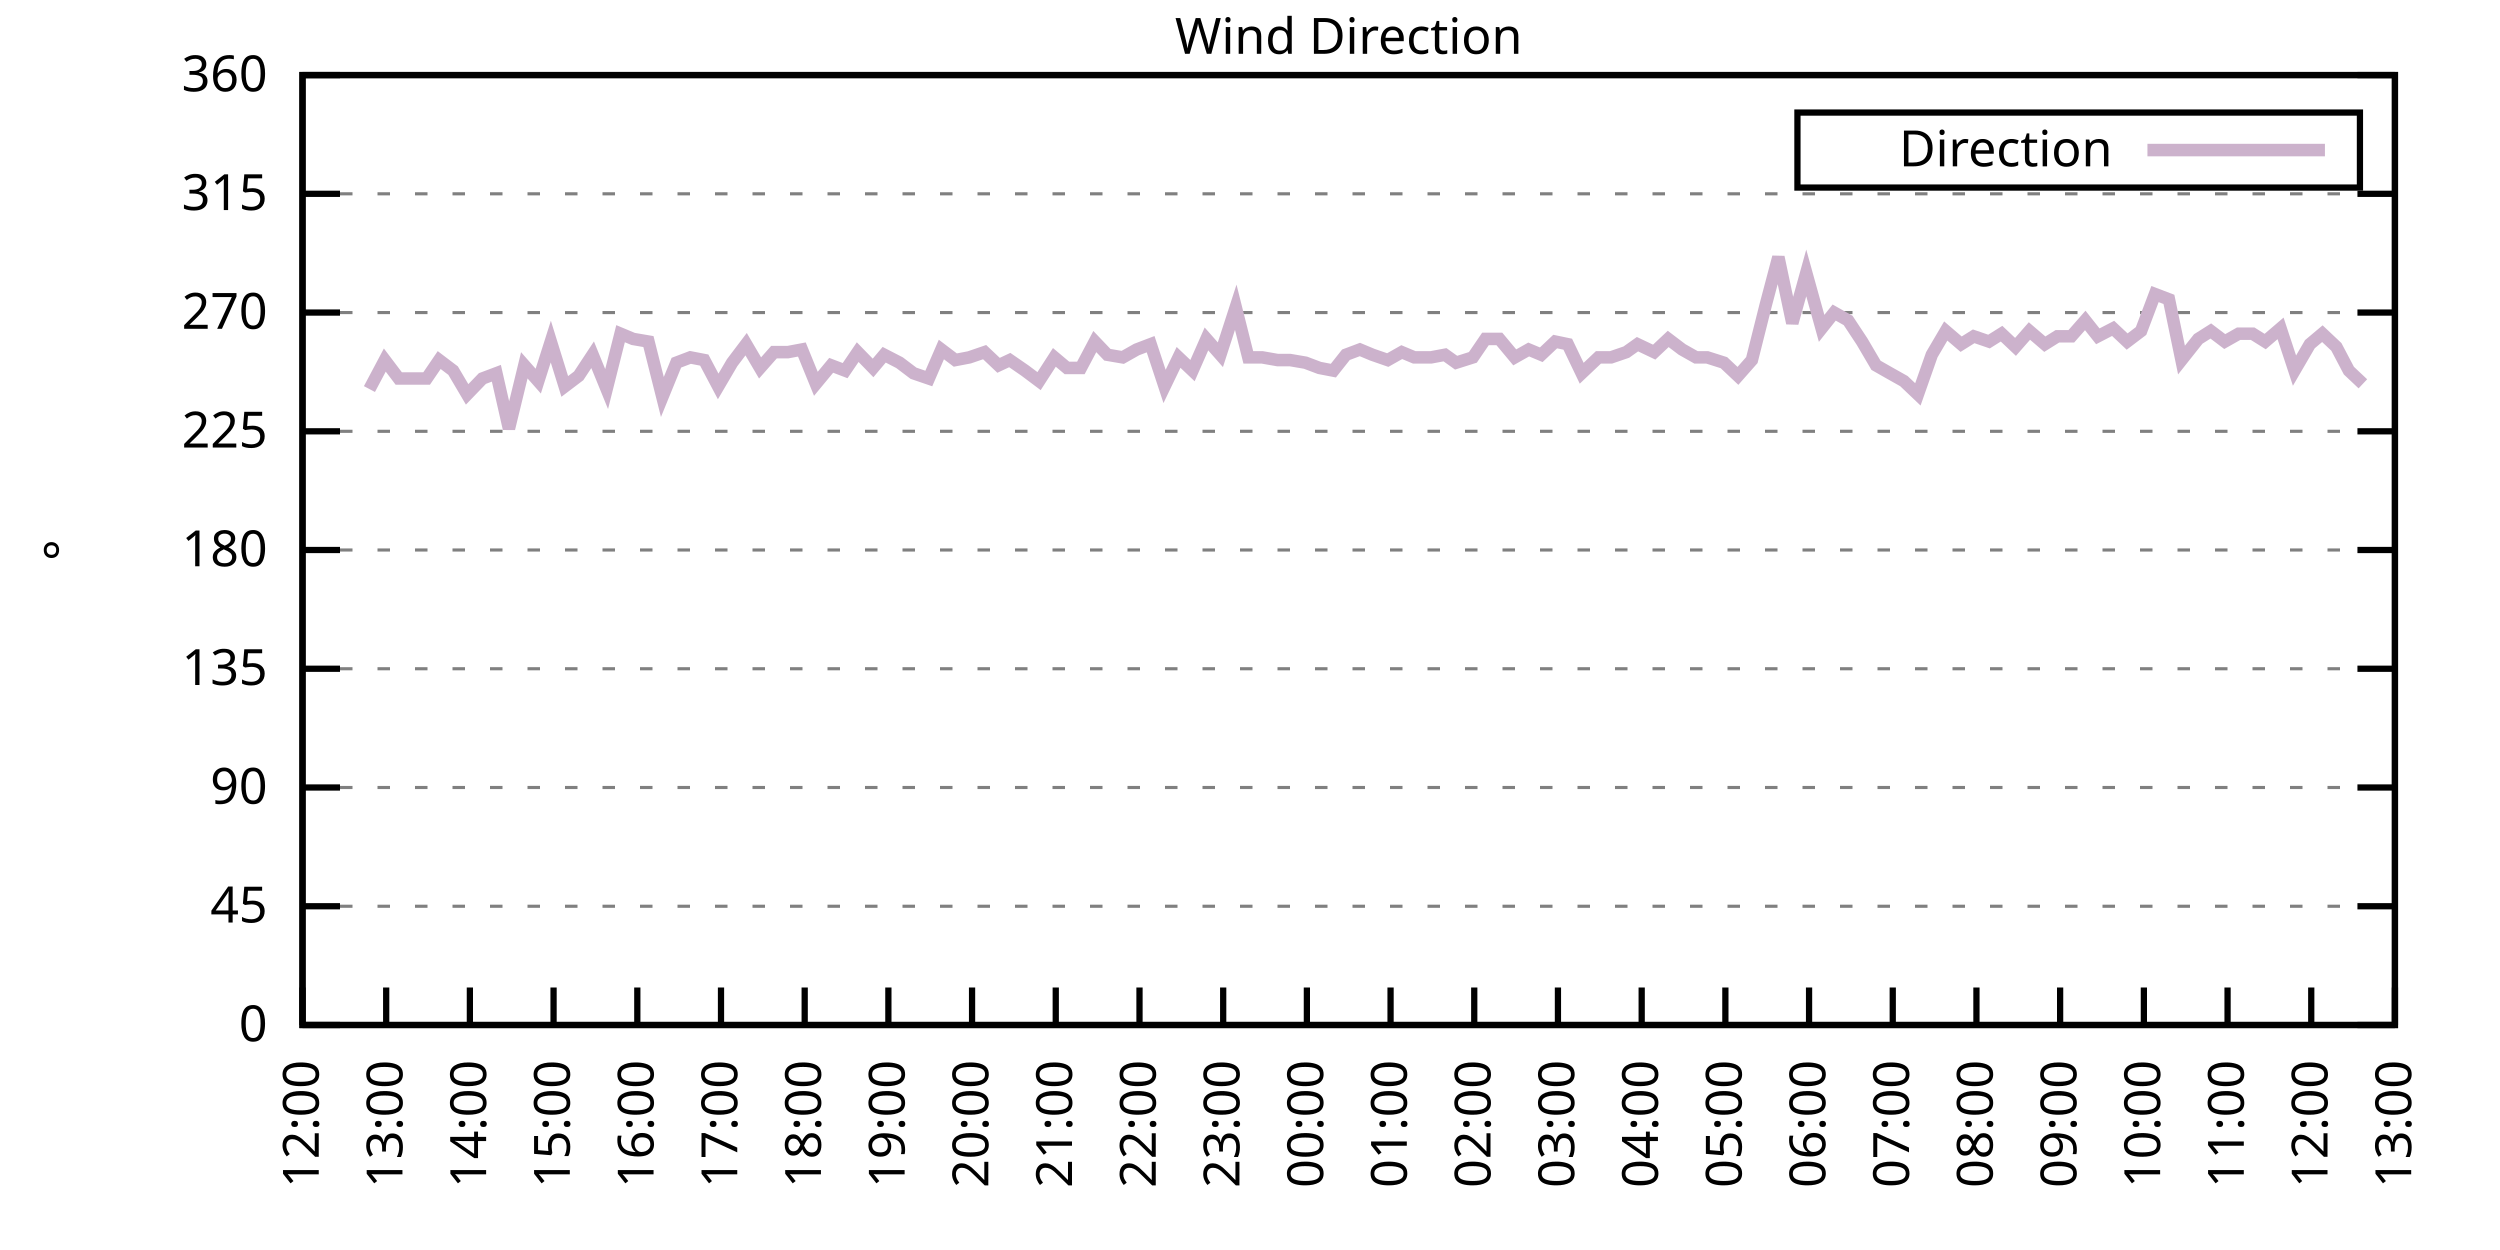
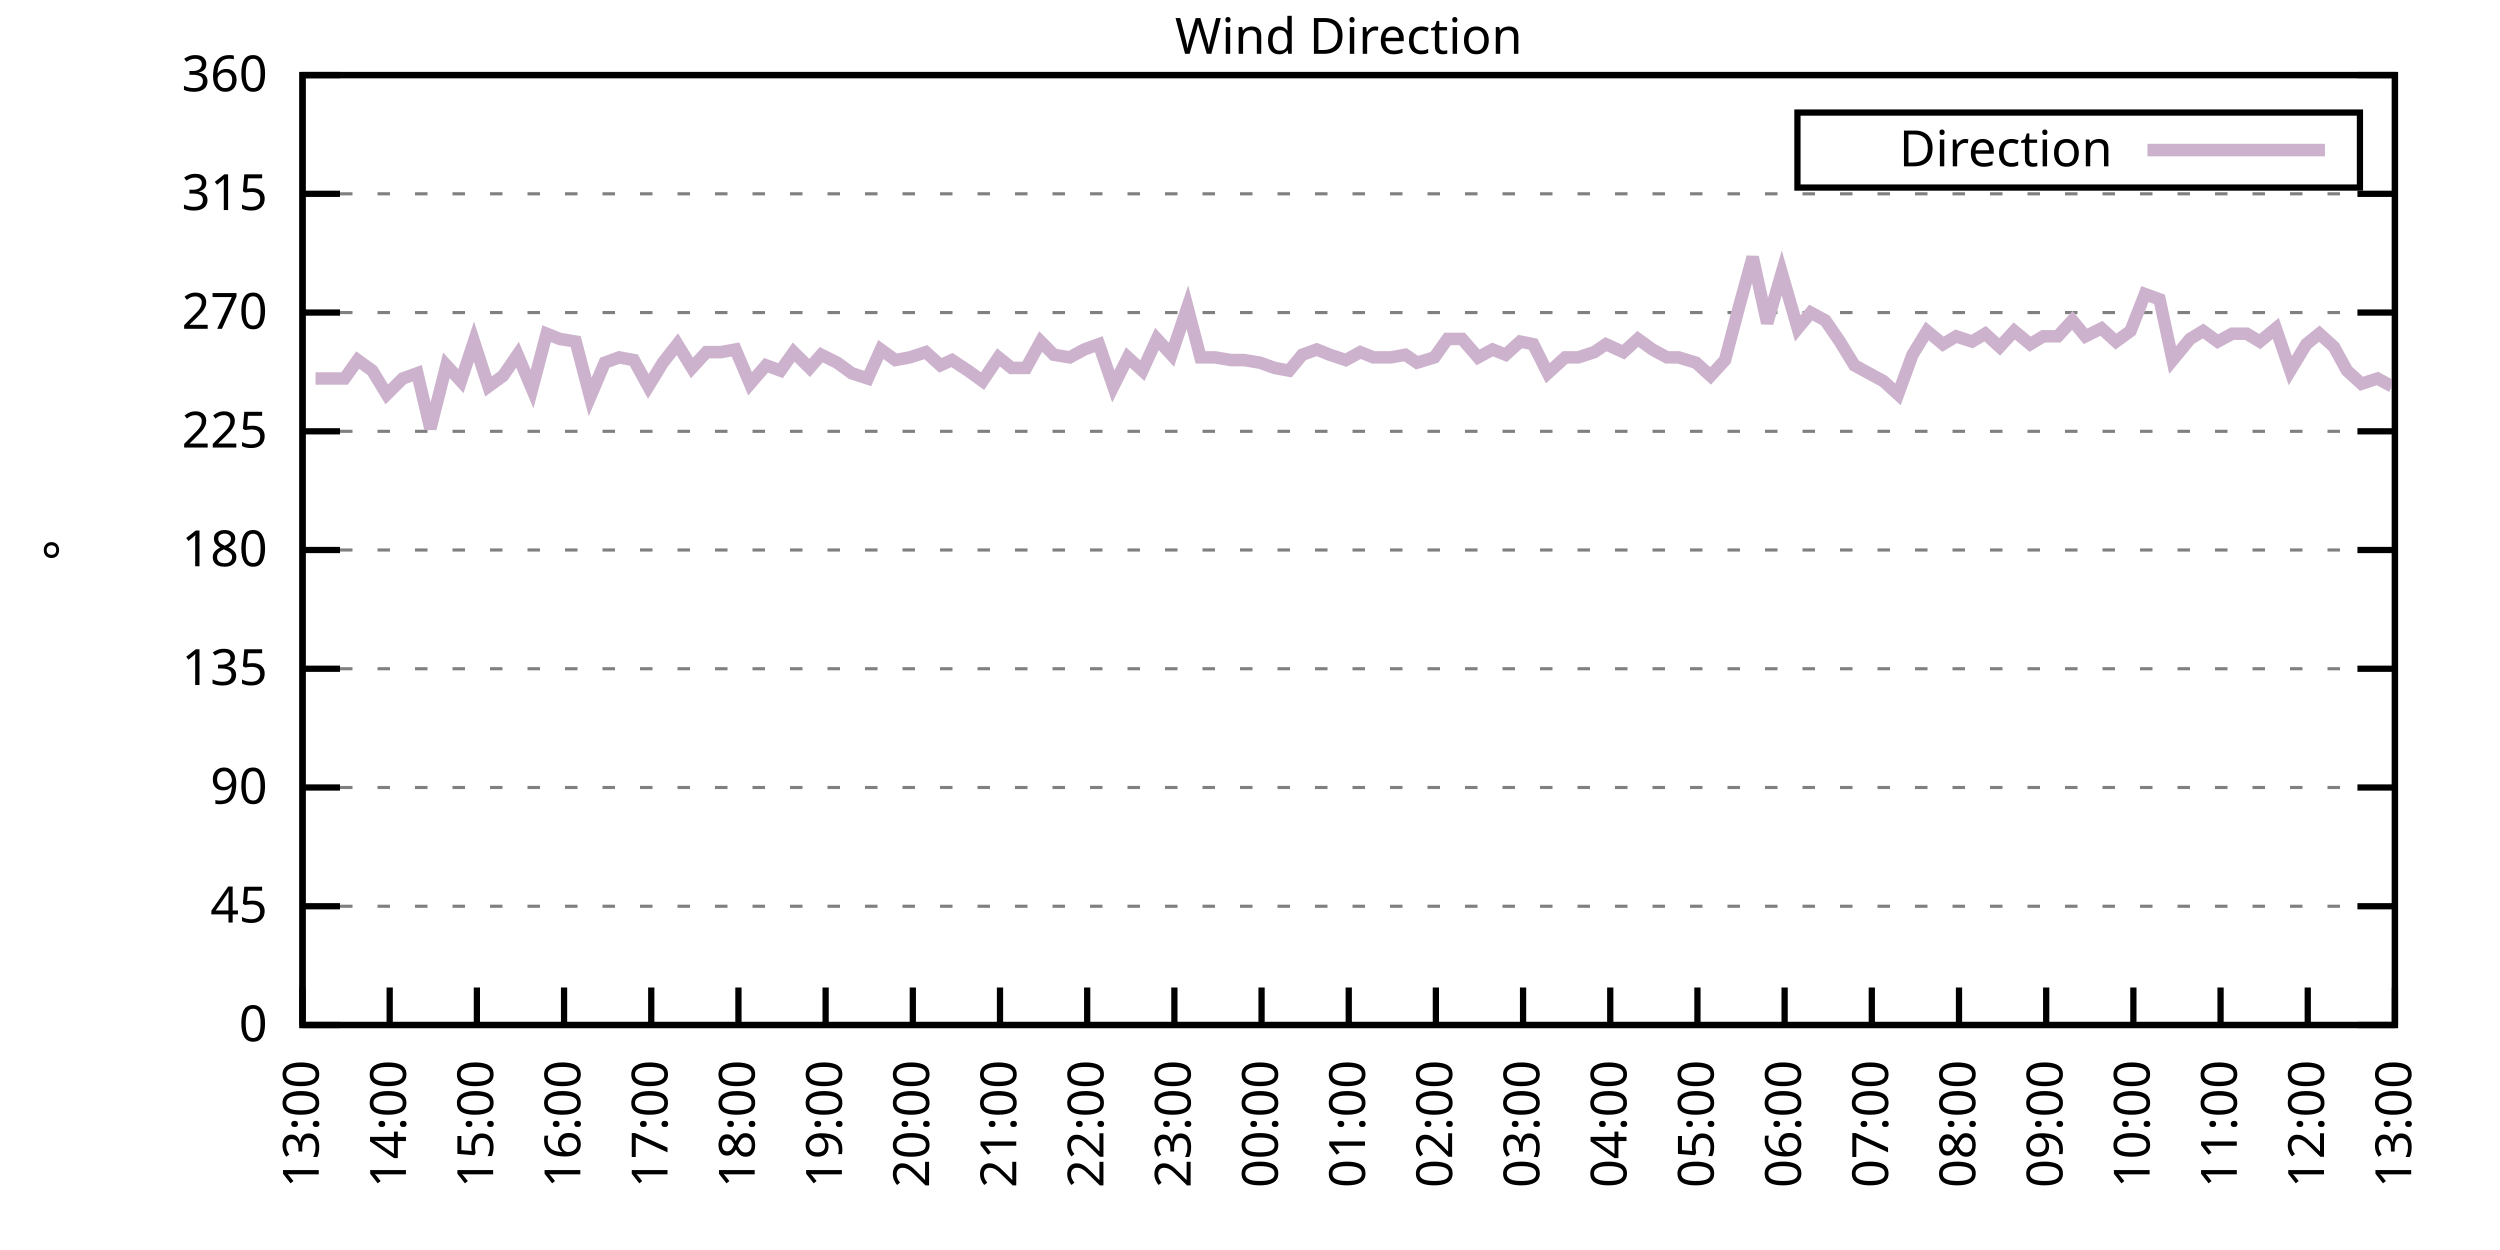
<svg xmlns="http://www.w3.org/2000/svg" xmlns:xlink="http://www.w3.org/1999/xlink" width="400" height="200" viewBox="0 0 400 200">
  <g id="gnuplot_canvas">
    <rect x="0" y="0" width="400" height="200" fill="none" />
    <defs>
      <circle id="gpDot" r="0.5" stroke-width="0.5" stroke="currentColor" />
      <path id="gpPt0" stroke-width="0.333" stroke="currentColor" d="M-1,0 h2 M0,-1 v2" />
      <path id="gpPt1" stroke-width="0.333" stroke="currentColor" d="M-1,-1 L1,1 M1,-1 L-1,1" />
      <path id="gpPt2" stroke-width="0.333" stroke="currentColor" d="M-1,0 L1,0 M0,-1 L0,1 M-1,-1 L1,1 M-1,1 L1,-1" />
      <rect id="gpPt3" stroke-width="0.333" stroke="currentColor" x="-1" y="-1" width="2" height="2" />
      <rect id="gpPt4" stroke-width="0.333" stroke="currentColor" fill="currentColor" x="-1" y="-1" width="2" height="2" />
      <circle id="gpPt5" stroke-width="0.333" stroke="currentColor" cx="0" cy="0" r="1" />
      <use xlink:href="#gpPt5" id="gpPt6" fill="currentColor" stroke="none" />
      <path id="gpPt7" stroke-width="0.333" stroke="currentColor" d="M0,-1.33 L-1.33,0.67 L1.33,0.67 z" />
      <use xlink:href="#gpPt7" id="gpPt8" fill="currentColor" stroke="none" />
      <use xlink:href="#gpPt7" id="gpPt9" stroke="currentColor" transform="rotate(180)" />
      <use xlink:href="#gpPt9" id="gpPt10" fill="currentColor" stroke="none" />
      <use xlink:href="#gpPt3" id="gpPt11" stroke="currentColor" transform="rotate(45)" />
      <use xlink:href="#gpPt11" id="gpPt12" fill="currentColor" stroke="none" />
      <path id="gpPt13" stroke-width="0.333" stroke="currentColor" d="M0,1.330 L1.265,0.411 L0.782,-1.067 L-0.782,-1.076 L-1.265,0.411 z" />
      <use xlink:href="#gpPt13" id="gpPt14" fill="currentColor" stroke="none" />
      <filter id="textbox" filterUnits="objectBoundingBox" x="0" y="0" height="1" width="1">
        <feFlood flood-color="white" flood-opacity="1" result="bgnd" />
        <feComposite in="SourceGraphic" in2="bgnd" operator="atop" />
      </filter>
      <filter id="greybox" filterUnits="objectBoundingBox" x="0" y="0" height="1" width="1">
        <feFlood flood-color="lightgrey" flood-opacity="1" result="grey" />
        <feComposite in="SourceGraphic" in2="grey" operator="atop" />
      </filter>
    </defs>
    <g fill="none" color="white" stroke="currentColor" stroke-width="1.00" stroke-linecap="butt" stroke-linejoin="miter">
</g>
    <g fill="none" color="black" stroke="currentColor" stroke-width="1.00" stroke-linecap="butt" stroke-linejoin="miter">
      <g stroke="none" shape-rendering="crispEdges">
        <polygon fill="rgb(255, 255, 255)" points="48.40,164.00 383.18,164.00 383.18,12.02 48.40,12.02 " />
      </g>
    </g>
    <g fill="none" color="black" stroke="currentColor" stroke-width="1.00" stroke-linecap="butt" stroke-linejoin="miter">
</g>
    <g fill="none" color="black" stroke="black" stroke-width="0.50" stroke-linecap="butt" stroke-linejoin="miter">
</g>
    <g fill="none" color="gray" stroke="currentColor" stroke-width="0.50" stroke-linecap="butt" stroke-linejoin="miter">
      <path stroke="gray" stroke-dasharray="2,4" class="gridline" d="M48.40,164.00 L383.19,164.00  " />
    </g>
    <g fill="none" color="gray" stroke="gray" stroke-width="1.00" stroke-linecap="butt" stroke-linejoin="miter">
</g>
    <g fill="none" color="black" stroke="currentColor" stroke-width="1.00" stroke-linecap="butt" stroke-linejoin="miter">
      <path stroke="black" d="M48.40,164.00 L54.40,164.00 M383.19,164.00 L377.19,164.00  " />
      <g transform="translate(42.80,166.60)" stroke="none" fill="black" font-family="Sans" font-size="8.00" text-anchor="end">
        <text>
          <tspan font-family="Sans"> 0</tspan>
        </text>
      </g>
    </g>
    <g fill="none" color="black" stroke="currentColor" stroke-width="1.00" stroke-linecap="butt" stroke-linejoin="miter">
</g>
    <g fill="none" color="black" stroke="black" stroke-width="0.50" stroke-linecap="butt" stroke-linejoin="miter">
</g>
    <g fill="none" color="gray" stroke="currentColor" stroke-width="0.50" stroke-linecap="butt" stroke-linejoin="miter">
      <path stroke="gray" stroke-dasharray="2,4" class="gridline" d="M48.40,145.00 L383.19,145.00  " />
    </g>
    <g fill="none" color="gray" stroke="gray" stroke-width="1.00" stroke-linecap="butt" stroke-linejoin="miter">
</g>
    <g fill="none" color="black" stroke="currentColor" stroke-width="1.00" stroke-linecap="butt" stroke-linejoin="miter">
      <path stroke="black" d="M48.40,145.00 L54.40,145.00 M383.19,145.00 L377.19,145.00  " />
      <g transform="translate(42.80,147.60)" stroke="none" fill="black" font-family="Sans" font-size="8.00" text-anchor="end">
        <text>
          <tspan font-family="Sans"> 45</tspan>
        </text>
      </g>
    </g>
    <g fill="none" color="black" stroke="currentColor" stroke-width="1.00" stroke-linecap="butt" stroke-linejoin="miter">
</g>
    <g fill="none" color="black" stroke="black" stroke-width="0.50" stroke-linecap="butt" stroke-linejoin="miter">
</g>
    <g fill="none" color="gray" stroke="currentColor" stroke-width="0.50" stroke-linecap="butt" stroke-linejoin="miter">
      <path stroke="gray" stroke-dasharray="2,4" class="gridline" d="M48.40,126.00 L383.19,126.00  " />
    </g>
    <g fill="none" color="gray" stroke="gray" stroke-width="1.00" stroke-linecap="butt" stroke-linejoin="miter">
</g>
    <g fill="none" color="black" stroke="currentColor" stroke-width="1.00" stroke-linecap="butt" stroke-linejoin="miter">
      <path stroke="black" d="M48.40,126.00 L54.40,126.00 M383.19,126.00 L377.19,126.00  " />
      <g transform="translate(42.80,128.60)" stroke="none" fill="black" font-family="Sans" font-size="8.00" text-anchor="end">
        <text>
          <tspan font-family="Sans"> 90</tspan>
        </text>
      </g>
    </g>
    <g fill="none" color="black" stroke="currentColor" stroke-width="1.00" stroke-linecap="butt" stroke-linejoin="miter">
</g>
    <g fill="none" color="black" stroke="black" stroke-width="0.50" stroke-linecap="butt" stroke-linejoin="miter">
</g>
    <g fill="none" color="gray" stroke="currentColor" stroke-width="0.50" stroke-linecap="butt" stroke-linejoin="miter">
      <path stroke="gray" stroke-dasharray="2,4" class="gridline" d="M48.40,107.00 L383.19,107.00  " />
    </g>
    <g fill="none" color="gray" stroke="gray" stroke-width="1.00" stroke-linecap="butt" stroke-linejoin="miter">
</g>
    <g fill="none" color="black" stroke="currentColor" stroke-width="1.00" stroke-linecap="butt" stroke-linejoin="miter">
      <path stroke="black" d="M48.40,107.00 L54.40,107.00 M383.19,107.00 L377.19,107.00  " />
      <g transform="translate(42.80,109.60)" stroke="none" fill="black" font-family="Sans" font-size="8.00" text-anchor="end">
        <text>
          <tspan font-family="Sans"> 135</tspan>
        </text>
      </g>
    </g>
    <g fill="none" color="black" stroke="currentColor" stroke-width="1.00" stroke-linecap="butt" stroke-linejoin="miter">
</g>
    <g fill="none" color="black" stroke="black" stroke-width="0.50" stroke-linecap="butt" stroke-linejoin="miter">
</g>
    <g fill="none" color="gray" stroke="currentColor" stroke-width="0.50" stroke-linecap="butt" stroke-linejoin="miter">
      <path stroke="gray" stroke-dasharray="2,4" class="gridline" d="M48.40,88.00 L383.19,88.00  " />
    </g>
    <g fill="none" color="gray" stroke="gray" stroke-width="1.00" stroke-linecap="butt" stroke-linejoin="miter">
</g>
    <g fill="none" color="black" stroke="currentColor" stroke-width="1.00" stroke-linecap="butt" stroke-linejoin="miter">
      <path stroke="black" d="M48.40,88.00 L54.40,88.00 M383.19,88.00 L377.19,88.00  " />
      <g transform="translate(42.80,90.60)" stroke="none" fill="black" font-family="Sans" font-size="8.00" text-anchor="end">
        <text>
          <tspan font-family="Sans"> 180</tspan>
        </text>
      </g>
    </g>
    <g fill="none" color="black" stroke="currentColor" stroke-width="1.00" stroke-linecap="butt" stroke-linejoin="miter">
</g>
    <g fill="none" color="black" stroke="black" stroke-width="0.50" stroke-linecap="butt" stroke-linejoin="miter">
</g>
    <g fill="none" color="gray" stroke="currentColor" stroke-width="0.50" stroke-linecap="butt" stroke-linejoin="miter">
      <path stroke="gray" stroke-dasharray="2,4" class="gridline" d="M48.40,69.01 L383.19,69.01  " />
    </g>
    <g fill="none" color="gray" stroke="gray" stroke-width="1.00" stroke-linecap="butt" stroke-linejoin="miter">
</g>
    <g fill="none" color="black" stroke="currentColor" stroke-width="1.00" stroke-linecap="butt" stroke-linejoin="miter">
      <path stroke="black" d="M48.40,69.01 L54.40,69.01 M383.19,69.01 L377.19,69.01  " />
      <g transform="translate(42.80,71.61)" stroke="none" fill="black" font-family="Sans" font-size="8.00" text-anchor="end">
        <text>
          <tspan font-family="Sans"> 225</tspan>
        </text>
      </g>
    </g>
    <g fill="none" color="black" stroke="currentColor" stroke-width="1.00" stroke-linecap="butt" stroke-linejoin="miter">
</g>
    <g fill="none" color="black" stroke="black" stroke-width="0.50" stroke-linecap="butt" stroke-linejoin="miter">
</g>
    <g fill="none" color="gray" stroke="currentColor" stroke-width="0.50" stroke-linecap="butt" stroke-linejoin="miter">
      <path stroke="gray" stroke-dasharray="2,4" class="gridline" d="M48.40,50.01 L383.19,50.01  " />
    </g>
    <g fill="none" color="gray" stroke="gray" stroke-width="1.00" stroke-linecap="butt" stroke-linejoin="miter">
</g>
    <g fill="none" color="black" stroke="currentColor" stroke-width="1.00" stroke-linecap="butt" stroke-linejoin="miter">
      <path stroke="black" d="M48.40,50.01 L54.40,50.01 M383.19,50.01 L377.19,50.01  " />
      <g transform="translate(42.80,52.61)" stroke="none" fill="black" font-family="Sans" font-size="8.00" text-anchor="end">
        <text>
          <tspan font-family="Sans"> 270</tspan>
        </text>
      </g>
    </g>
    <g fill="none" color="black" stroke="currentColor" stroke-width="1.00" stroke-linecap="butt" stroke-linejoin="miter">
</g>
    <g fill="none" color="black" stroke="black" stroke-width="0.50" stroke-linecap="butt" stroke-linejoin="miter">
</g>
    <g fill="none" color="gray" stroke="currentColor" stroke-width="0.50" stroke-linecap="butt" stroke-linejoin="miter">
      <path stroke="gray" stroke-dasharray="2,4" class="gridline" d="M48.40,31.01 L383.19,31.01  " />
    </g>
    <g fill="none" color="gray" stroke="gray" stroke-width="1.00" stroke-linecap="butt" stroke-linejoin="miter">
</g>
    <g fill="none" color="black" stroke="currentColor" stroke-width="1.00" stroke-linecap="butt" stroke-linejoin="miter">
      <path stroke="black" d="M48.40,31.01 L54.40,31.01 M383.19,31.01 L377.19,31.01  " />
      <g transform="translate(42.80,33.61)" stroke="none" fill="black" font-family="Sans" font-size="8.00" text-anchor="end">
        <text>
          <tspan font-family="Sans"> 315</tspan>
        </text>
      </g>
    </g>
    <g fill="none" color="black" stroke="currentColor" stroke-width="1.00" stroke-linecap="butt" stroke-linejoin="miter">
</g>
    <g fill="none" color="black" stroke="black" stroke-width="0.50" stroke-linecap="butt" stroke-linejoin="miter">
</g>
    <g fill="none" color="gray" stroke="currentColor" stroke-width="0.50" stroke-linecap="butt" stroke-linejoin="miter">
      <path stroke="gray" stroke-dasharray="2,4" class="gridline" d="M48.40,12.01 L383.19,12.01  " />
    </g>
    <g fill="none" color="gray" stroke="gray" stroke-width="1.00" stroke-linecap="butt" stroke-linejoin="miter">
</g>
    <g fill="none" color="black" stroke="currentColor" stroke-width="1.00" stroke-linecap="butt" stroke-linejoin="miter">
      <path stroke="black" d="M48.40,12.01 L54.40,12.01 M383.19,12.01 L377.19,12.01  " />
      <g transform="translate(42.80,14.61)" stroke="none" fill="black" font-family="Sans" font-size="8.00" text-anchor="end">
        <text>
          <tspan font-family="Sans"> 360</tspan>
        </text>
      </g>
    </g>
    <g fill="none" color="black" stroke="currentColor" stroke-width="1.00" stroke-linecap="butt" stroke-linejoin="miter">
      <path stroke="black" d="M48.40,164.00 L48.40,158.00  " />
      <g transform="translate(51.00,169.60) rotate(270.00)" stroke="none" fill="black" font-family="Sans" font-size="8.00" text-anchor="end">
        <text>
-           <tspan font-family="Sans">12:00</tspan>
-         </text>
-       </g>
-     </g>
-     <g fill="none" color="black" stroke="currentColor" stroke-width="1.00" stroke-linecap="butt" stroke-linejoin="miter">
-       <path stroke="black" d="M61.79,164.00 L61.79,158.00  " />
-       <g transform="translate(64.39,169.60) rotate(270.00)" stroke="none" fill="black" font-family="Sans" font-size="8.00" text-anchor="end">
-         <text>
          <tspan font-family="Sans">13:00</tspan>
        </text>
      </g>
    </g>
    <g fill="none" color="black" stroke="currentColor" stroke-width="1.00" stroke-linecap="butt" stroke-linejoin="miter">
-       <path stroke="black" d="M75.18,164.00 L75.18,158.00  " />
-       <g transform="translate(77.78,169.60) rotate(270.00)" stroke="none" fill="black" font-family="Sans" font-size="8.00" text-anchor="end">
+       <path stroke="black" d="M62.35,164.00 L62.35,158.00  " />
+       <g transform="translate(64.95,169.60) rotate(270.00)" stroke="none" fill="black" font-family="Sans" font-size="8.00" text-anchor="end">
        <text>
          <tspan font-family="Sans">14:00</tspan>
        </text>
      </g>
    </g>
    <g fill="none" color="black" stroke="currentColor" stroke-width="1.00" stroke-linecap="butt" stroke-linejoin="miter">
-       <path stroke="black" d="M88.57,164.00 L88.57,158.00  " />
-       <g transform="translate(91.17,169.60) rotate(270.00)" stroke="none" fill="black" font-family="Sans" font-size="8.00" text-anchor="end">
+       <path stroke="black" d="M76.30,164.00 L76.30,158.00  " />
+       <g transform="translate(78.90,169.60) rotate(270.00)" stroke="none" fill="black" font-family="Sans" font-size="8.00" text-anchor="end">
        <text>
          <tspan font-family="Sans">15:00</tspan>
        </text>
      </g>
    </g>
    <g fill="none" color="black" stroke="currentColor" stroke-width="1.00" stroke-linecap="butt" stroke-linejoin="miter">
-       <path stroke="black" d="M101.97,164.00 L101.97,158.00  " />
-       <g transform="translate(104.57,169.60) rotate(270.00)" stroke="none" fill="black" font-family="Sans" font-size="8.00" text-anchor="end">
+       <path stroke="black" d="M90.25,164.00 L90.25,158.00  " />
+       <g transform="translate(92.85,169.60) rotate(270.00)" stroke="none" fill="black" font-family="Sans" font-size="8.00" text-anchor="end">
        <text>
          <tspan font-family="Sans">16:00</tspan>
        </text>
      </g>
    </g>
    <g fill="none" color="black" stroke="currentColor" stroke-width="1.00" stroke-linecap="butt" stroke-linejoin="miter">
-       <path stroke="black" d="M115.36,164.00 L115.36,158.00  " />
-       <g transform="translate(117.96,169.60) rotate(270.00)" stroke="none" fill="black" font-family="Sans" font-size="8.00" text-anchor="end">
+       <path stroke="black" d="M104.20,164.00 L104.20,158.00  " />
+       <g transform="translate(106.80,169.60) rotate(270.00)" stroke="none" fill="black" font-family="Sans" font-size="8.00" text-anchor="end">
        <text>
          <tspan font-family="Sans">17:00</tspan>
        </text>
      </g>
    </g>
    <g fill="none" color="black" stroke="currentColor" stroke-width="1.00" stroke-linecap="butt" stroke-linejoin="miter">
-       <path stroke="black" d="M128.75,164.00 L128.75,158.00  " />
-       <g transform="translate(131.35,169.60) rotate(270.00)" stroke="none" fill="black" font-family="Sans" font-size="8.00" text-anchor="end">
+       <path stroke="black" d="M118.15,164.00 L118.15,158.00  " />
+       <g transform="translate(120.75,169.60) rotate(270.00)" stroke="none" fill="black" font-family="Sans" font-size="8.00" text-anchor="end">
        <text>
          <tspan font-family="Sans">18:00</tspan>
        </text>
      </g>
    </g>
    <g fill="none" color="black" stroke="currentColor" stroke-width="1.00" stroke-linecap="butt" stroke-linejoin="miter">
-       <path stroke="black" d="M142.14,164.00 L142.14,158.00  " />
-       <g transform="translate(144.74,169.60) rotate(270.00)" stroke="none" fill="black" font-family="Sans" font-size="8.00" text-anchor="end">
+       <path stroke="black" d="M132.10,164.00 L132.10,158.00  " />
+       <g transform="translate(134.70,169.60) rotate(270.00)" stroke="none" fill="black" font-family="Sans" font-size="8.00" text-anchor="end">
        <text>
          <tspan font-family="Sans">19:00</tspan>
        </text>
      </g>
    </g>
    <g fill="none" color="black" stroke="currentColor" stroke-width="1.00" stroke-linecap="butt" stroke-linejoin="miter">
-       <path stroke="black" d="M155.53,164.00 L155.53,158.00  " />
-       <g transform="translate(158.13,169.60) rotate(270.00)" stroke="none" fill="black" font-family="Sans" font-size="8.00" text-anchor="end">
+       <path stroke="black" d="M146.05,164.00 L146.05,158.00  " />
+       <g transform="translate(148.65,169.60) rotate(270.00)" stroke="none" fill="black" font-family="Sans" font-size="8.00" text-anchor="end">
        <text>
          <tspan font-family="Sans">20:00</tspan>
        </text>
      </g>
    </g>
    <g fill="none" color="black" stroke="currentColor" stroke-width="1.00" stroke-linecap="butt" stroke-linejoin="miter">
-       <path stroke="black" d="M168.92,164.00 L168.92,158.00  " />
-       <g transform="translate(171.52,169.60) rotate(270.00)" stroke="none" fill="black" font-family="Sans" font-size="8.00" text-anchor="end">
+       <path stroke="black" d="M160.00,164.00 L160.00,158.00  " />
+       <g transform="translate(162.60,169.60) rotate(270.00)" stroke="none" fill="black" font-family="Sans" font-size="8.00" text-anchor="end">
        <text>
          <tspan font-family="Sans">21:00</tspan>
        </text>
      </g>
    </g>
    <g fill="none" color="black" stroke="currentColor" stroke-width="1.00" stroke-linecap="butt" stroke-linejoin="miter">
-       <path stroke="black" d="M182.32,164.00 L182.32,158.00  " />
-       <g transform="translate(184.92,169.60) rotate(270.00)" stroke="none" fill="black" font-family="Sans" font-size="8.00" text-anchor="end">
+       <path stroke="black" d="M173.95,164.00 L173.95,158.00  " />
+       <g transform="translate(176.55,169.60) rotate(270.00)" stroke="none" fill="black" font-family="Sans" font-size="8.00" text-anchor="end">
        <text>
          <tspan font-family="Sans">22:00</tspan>
        </text>
      </g>
    </g>
    <g fill="none" color="black" stroke="currentColor" stroke-width="1.00" stroke-linecap="butt" stroke-linejoin="miter">
-       <path stroke="black" d="M195.71,164.00 L195.71,158.00  " />
-       <g transform="translate(198.31,169.60) rotate(270.00)" stroke="none" fill="black" font-family="Sans" font-size="8.00" text-anchor="end">
+       <path stroke="black" d="M187.90,164.00 L187.90,158.00  " />
+       <g transform="translate(190.50,169.60) rotate(270.00)" stroke="none" fill="black" font-family="Sans" font-size="8.00" text-anchor="end">
        <text>
          <tspan font-family="Sans">23:00</tspan>
        </text>
      </g>
    </g>
    <g fill="none" color="black" stroke="currentColor" stroke-width="1.00" stroke-linecap="butt" stroke-linejoin="miter">
-       <path stroke="black" d="M209.10,164.00 L209.10,158.00  " />
-       <g transform="translate(211.70,169.60) rotate(270.00)" stroke="none" fill="black" font-family="Sans" font-size="8.00" text-anchor="end">
+       <path stroke="black" d="M201.85,164.00 L201.85,158.00  " />
+       <g transform="translate(204.45,169.60) rotate(270.00)" stroke="none" fill="black" font-family="Sans" font-size="8.00" text-anchor="end">
        <text>
          <tspan font-family="Sans">00:00</tspan>
        </text>
      </g>
    </g>
    <g fill="none" color="black" stroke="currentColor" stroke-width="1.00" stroke-linecap="butt" stroke-linejoin="miter">
-       <path stroke="black" d="M222.49,164.00 L222.49,158.00  " />
-       <g transform="translate(225.09,169.60) rotate(270.00)" stroke="none" fill="black" font-family="Sans" font-size="8.00" text-anchor="end">
+       <path stroke="black" d="M215.80,164.00 L215.80,158.00  " />
+       <g transform="translate(218.40,169.60) rotate(270.00)" stroke="none" fill="black" font-family="Sans" font-size="8.00" text-anchor="end">
        <text>
          <tspan font-family="Sans">01:00</tspan>
        </text>
      </g>
    </g>
    <g fill="none" color="black" stroke="currentColor" stroke-width="1.00" stroke-linecap="butt" stroke-linejoin="miter">
-       <path stroke="black" d="M235.88,164.00 L235.88,158.00  " />
-       <g transform="translate(238.48,169.60) rotate(270.00)" stroke="none" fill="black" font-family="Sans" font-size="8.00" text-anchor="end">
+       <path stroke="black" d="M229.74,164.00 L229.74,158.00  " />
+       <g transform="translate(232.34,169.60) rotate(270.00)" stroke="none" fill="black" font-family="Sans" font-size="8.00" text-anchor="end">
        <text>
          <tspan font-family="Sans">02:00</tspan>
        </text>
      </g>
    </g>
    <g fill="none" color="black" stroke="currentColor" stroke-width="1.00" stroke-linecap="butt" stroke-linejoin="miter">
-       <path stroke="black" d="M249.27,164.00 L249.27,158.00  " />
-       <g transform="translate(251.87,169.60) rotate(270.00)" stroke="none" fill="black" font-family="Sans" font-size="8.00" text-anchor="end">
+       <path stroke="black" d="M243.69,164.00 L243.69,158.00  " />
+       <g transform="translate(246.29,169.60) rotate(270.00)" stroke="none" fill="black" font-family="Sans" font-size="8.00" text-anchor="end">
        <text>
          <tspan font-family="Sans">03:00</tspan>
        </text>
      </g>
    </g>
    <g fill="none" color="black" stroke="currentColor" stroke-width="1.00" stroke-linecap="butt" stroke-linejoin="miter">
-       <path stroke="black" d="M262.67,164.00 L262.67,158.00  " />
-       <g transform="translate(265.27,169.60) rotate(270.00)" stroke="none" fill="black" font-family="Sans" font-size="8.00" text-anchor="end">
+       <path stroke="black" d="M257.64,164.00 L257.64,158.00  " />
+       <g transform="translate(260.24,169.60) rotate(270.00)" stroke="none" fill="black" font-family="Sans" font-size="8.00" text-anchor="end">
        <text>
          <tspan font-family="Sans">04:00</tspan>
        </text>
      </g>
    </g>
    <g fill="none" color="black" stroke="currentColor" stroke-width="1.00" stroke-linecap="butt" stroke-linejoin="miter">
-       <path stroke="black" d="M276.06,164.00 L276.06,158.00  " />
-       <g transform="translate(278.66,169.60) rotate(270.00)" stroke="none" fill="black" font-family="Sans" font-size="8.00" text-anchor="end">
+       <path stroke="black" d="M271.59,164.00 L271.59,158.00  " />
+       <g transform="translate(274.19,169.60) rotate(270.00)" stroke="none" fill="black" font-family="Sans" font-size="8.00" text-anchor="end">
        <text>
          <tspan font-family="Sans">05:00</tspan>
        </text>
      </g>
    </g>
    <g fill="none" color="black" stroke="currentColor" stroke-width="1.00" stroke-linecap="butt" stroke-linejoin="miter">
-       <path stroke="black" d="M289.45,164.00 L289.45,158.00  " />
-       <g transform="translate(292.05,169.60) rotate(270.00)" stroke="none" fill="black" font-family="Sans" font-size="8.00" text-anchor="end">
+       <path stroke="black" d="M285.54,164.00 L285.54,158.00  " />
+       <g transform="translate(288.14,169.60) rotate(270.00)" stroke="none" fill="black" font-family="Sans" font-size="8.00" text-anchor="end">
        <text>
          <tspan font-family="Sans">06:00</tspan>
        </text>
      </g>
    </g>
    <g fill="none" color="black" stroke="currentColor" stroke-width="1.00" stroke-linecap="butt" stroke-linejoin="miter">
-       <path stroke="black" d="M302.84,164.00 L302.84,158.00  " />
-       <g transform="translate(305.44,169.60) rotate(270.00)" stroke="none" fill="black" font-family="Sans" font-size="8.00" text-anchor="end">
+       <path stroke="black" d="M299.49,164.00 L299.49,158.00  " />
+       <g transform="translate(302.09,169.60) rotate(270.00)" stroke="none" fill="black" font-family="Sans" font-size="8.00" text-anchor="end">
        <text>
          <tspan font-family="Sans">07:00</tspan>
        </text>
      </g>
    </g>
    <g fill="none" color="black" stroke="currentColor" stroke-width="1.00" stroke-linecap="butt" stroke-linejoin="miter">
-       <path stroke="black" d="M316.23,164.00 L316.23,158.00  " />
-       <g transform="translate(318.83,169.60) rotate(270.00)" stroke="none" fill="black" font-family="Sans" font-size="8.00" text-anchor="end">
+       <path stroke="black" d="M313.44,164.00 L313.44,158.00  " />
+       <g transform="translate(316.04,169.60) rotate(270.00)" stroke="none" fill="black" font-family="Sans" font-size="8.00" text-anchor="end">
        <text>
          <tspan font-family="Sans">08:00</tspan>
        </text>
      </g>
    </g>
    <g fill="none" color="black" stroke="currentColor" stroke-width="1.00" stroke-linecap="butt" stroke-linejoin="miter">
-       <path stroke="black" d="M329.62,164.00 L329.62,158.00  " />
-       <g transform="translate(332.22,169.60) rotate(270.00)" stroke="none" fill="black" font-family="Sans" font-size="8.00" text-anchor="end">
+       <path stroke="black" d="M327.39,164.00 L327.39,158.00  " />
+       <g transform="translate(329.99,169.60) rotate(270.00)" stroke="none" fill="black" font-family="Sans" font-size="8.00" text-anchor="end">
        <text>
          <tspan font-family="Sans">09:00</tspan>
        </text>
      </g>
    </g>
    <g fill="none" color="black" stroke="currentColor" stroke-width="1.00" stroke-linecap="butt" stroke-linejoin="miter">
-       <path stroke="black" d="M343.02,164.00 L343.02,158.00  " />
-       <g transform="translate(345.62,169.60) rotate(270.00)" stroke="none" fill="black" font-family="Sans" font-size="8.00" text-anchor="end">
+       <path stroke="black" d="M341.34,164.00 L341.34,158.00  " />
+       <g transform="translate(343.94,169.60) rotate(270.00)" stroke="none" fill="black" font-family="Sans" font-size="8.00" text-anchor="end">
        <text>
          <tspan font-family="Sans">10:00</tspan>
        </text>
      </g>
    </g>
    <g fill="none" color="black" stroke="currentColor" stroke-width="1.00" stroke-linecap="butt" stroke-linejoin="miter">
-       <path stroke="black" d="M356.41,164.00 L356.41,158.00  " />
-       <g transform="translate(359.01,169.60) rotate(270.00)" stroke="none" fill="black" font-family="Sans" font-size="8.00" text-anchor="end">
+       <path stroke="black" d="M355.29,164.00 L355.29,158.00  " />
+       <g transform="translate(357.89,169.60) rotate(270.00)" stroke="none" fill="black" font-family="Sans" font-size="8.00" text-anchor="end">
        <text>
          <tspan font-family="Sans">11:00</tspan>
        </text>
      </g>
    </g>
    <g fill="none" color="black" stroke="currentColor" stroke-width="1.00" stroke-linecap="butt" stroke-linejoin="miter">
-       <path stroke="black" d="M369.80,164.00 L369.80,158.00  " />
-       <g transform="translate(372.40,169.60) rotate(270.00)" stroke="none" fill="black" font-family="Sans" font-size="8.00" text-anchor="end">
+       <path stroke="black" d="M369.24,164.00 L369.24,158.00  " />
+       <g transform="translate(371.84,169.60) rotate(270.00)" stroke="none" fill="black" font-family="Sans" font-size="8.00" text-anchor="end">
        <text>
          <tspan font-family="Sans">12:00</tspan>
        </text>
      </g>
    </g>
    <g fill="none" color="black" stroke="currentColor" stroke-width="1.00" stroke-linecap="butt" stroke-linejoin="miter">
      <path stroke="black" d="M383.19,164.00 L383.19,158.00  " />
      <g transform="translate(385.79,169.60) rotate(270.00)" stroke="none" fill="black" font-family="Sans" font-size="8.00" text-anchor="end">
        <text>
          <tspan font-family="Sans">13:00</tspan>
        </text>
      </g>
    </g>
    <g fill="none" color="black" stroke="currentColor" stroke-width="1.00" stroke-linecap="butt" stroke-linejoin="miter">
</g>
    <g fill="none" color="black" stroke="currentColor" stroke-width="1.00" stroke-linecap="butt" stroke-linejoin="miter">
      <path stroke="black" d="M48.40,12.01 L48.40,164.00 L383.19,164.00 L383.19,12.01 L48.40,12.01 Z  " />
    </g>
    <g fill="none" color="black" stroke="currentColor" stroke-width="1.00" stroke-linecap="butt" stroke-linejoin="miter">
</g>
    <g fill="none" color="black" stroke="currentColor" stroke-width="1.00" stroke-linecap="butt" stroke-linejoin="miter">
      <path stroke="black" d="M287.59,30.01 L287.59,18.01 L377.59,18.01 L377.59,30.01 L287.59,30.01 Z  " />
    </g>
    <g id="Wind_direction_plot_1">
      <g fill="none" color="white" stroke="black" stroke-width="2.00" stroke-linecap="butt" stroke-linejoin="miter">
</g>
      <g fill="none" color="black" stroke="currentColor" stroke-width="2.00" stroke-linecap="butt" stroke-linejoin="miter">
        <g transform="translate(337.99,26.61)" stroke="none" fill="black" font-family="Sans" font-size="8.00" text-anchor="end">
          <text>
            <tspan font-family="Sans">Direction</tspan>
          </text>
        </g>
      </g>
      <g fill="none" color="black" stroke="currentColor" stroke-width="2.00" stroke-linecap="butt" stroke-linejoin="miter">
-         <path stroke="rgb(204, 178, 204)" d="M343.59,24.01 L371.99,24.01 M59.11,62.25 L61.57,57.61 L63.80,60.56 L66.03,60.56 L68.26,60.56 L70.27,57.61   L72.50,59.30 L74.74,63.10 L77.19,60.56 L79.42,59.72 L81.43,68.58 L83.89,58.45 L86.12,60.98 L88.13,54.65   L90.36,61.83 L92.59,60.14 L94.82,56.76 L97.06,62.25 L99.29,53.39 L101.30,54.23 L103.75,54.65 L105.98,63.52   L108.22,58.03 L110.45,57.18 L112.68,57.61 L114.91,61.83 L117.14,58.03 L119.38,55.07 L121.61,58.87 L123.84,56.34   L126.07,56.34 L128.30,55.92 L130.54,61.41 L132.99,58.45 L135.22,59.30 L137.23,56.34 L139.69,58.87 L141.47,56.76   L143.93,58.03 L146.16,59.72 L148.61,60.56 L150.62,55.92 L152.85,57.61 L155.09,57.18 L157.54,56.34 L159.77,58.45   L161.56,57.61 L164.01,59.30 L166.25,60.98 L168.70,57.18 L170.71,58.87 L172.94,58.87 L175.17,54.65 L177.18,56.76   L179.64,57.18 L181.87,55.92 L184.10,55.07 L186.33,61.83 L188.57,57.18 L190.80,59.30 L193.03,54.23 L195.26,56.76   L197.72,49.16 L199.73,57.18 L201.96,57.18 L204.41,57.61 L206.42,57.61 L208.88,58.03 L211.11,58.87 L213.34,59.30   L215.35,56.76 L217.58,55.92 L219.59,56.76 L222.04,57.61 L224.28,56.34 L226.29,57.18 L228.96,57.18 L231.20,56.76   L232.98,58.03 L235.66,57.18 L237.67,54.23 L239.90,54.23 L242.36,57.18 L244.59,55.92 L246.60,56.76 L248.83,54.65   L250.84,55.07 L253.07,59.72 L255.75,57.18 L257.76,57.18 L260.21,56.34 L262.00,55.07 L264.67,56.34 L266.91,54.23   L269.14,55.92 L271.37,57.18 L273.16,57.18 L275.83,58.03 L278.07,60.14 L280.30,57.61 L282.53,48.74 L284.54,41.14   L286.77,51.70 L289.00,43.67 L291.46,52.54 L293.47,50.01 L295.70,51.27 L297.93,54.65 L300.16,58.45 L302.39,59.72   L304.63,60.98 L306.86,63.10 L309.09,56.76 L311.32,52.96 L313.78,55.07 L315.79,53.81 L318.24,54.65 L320.25,53.39   L322.48,55.50 L324.71,52.96 L327.17,55.07 L329.18,53.81 L331.41,53.81 L333.64,51.27 L335.65,53.81 L338.10,52.54   L340.34,54.65 L342.57,52.96 L344.80,47.05 L347.03,47.90 L349.04,57.61 L351.72,54.23 L353.73,52.96 L355.96,54.65   L358.19,53.39 L360.42,53.39 L362.43,54.65 L364.89,52.54 L367.12,59.30 L369.58,55.07 L371.58,53.39 L373.82,55.50   L375.82,59.30 L378.06,61.41  " />
+         <path stroke="rgb(204, 178, 204)" d="M343.59,24.01 L371.99,24.01 M50.49,60.56 L52.82,60.56 L55.14,60.56 L57.23,57.61 L59.56,59.30 L61.88,63.10   L64.44,60.56 L66.77,59.72 L68.86,68.58 L71.42,58.45 L73.74,60.98 L75.83,54.65 L78.16,61.83 L80.48,60.14   L82.81,56.76 L85.13,62.25 L87.46,53.39 L89.55,54.23 L92.11,54.65 L94.43,63.52 L96.76,58.03 L99.08,57.18   L101.41,57.61 L103.73,61.83 L106.06,58.03 L108.38,55.07 L110.71,58.87 L113.03,56.34 L115.36,56.34 L117.68,55.92   L120.01,61.41 L122.57,58.45 L124.89,59.30 L126.98,56.34 L129.54,58.87 L131.40,56.76 L133.96,58.03 L136.28,59.72   L138.84,60.56 L140.93,55.92 L143.26,57.61 L145.58,57.18 L148.14,56.34 L150.46,58.45 L152.32,57.61 L154.88,59.30   L157.21,60.98 L159.76,57.18 L161.86,58.87 L164.18,58.87 L166.51,54.65 L168.60,56.76 L171.16,57.18 L173.48,55.92   L175.81,55.07 L178.13,61.83 L180.46,57.18 L182.78,59.30 L185.11,54.23 L187.43,56.76 L189.99,49.16 L192.08,57.18   L194.41,57.18 L196.96,57.61 L199.06,57.61 L201.61,58.03 L203.94,58.87 L206.26,59.30 L208.36,56.76 L210.68,55.92   L212.77,56.76 L215.33,57.61 L217.65,56.34 L219.75,57.18 L222.54,57.18 L224.86,56.76 L226.72,58.03 L229.51,57.18   L231.60,54.23 L233.93,54.23 L236.49,57.18 L238.81,55.92 L240.90,56.76 L243.23,54.65 L245.32,55.07 L247.65,59.72   L250.44,57.18 L252.53,57.18 L255.09,56.34 L256.95,55.07 L259.74,56.34 L262.06,54.23 L264.39,55.92 L266.71,57.18   L268.57,57.18 L271.36,58.03 L273.69,60.14 L276.01,57.61 L278.34,48.74 L280.43,41.14 L282.75,51.70 L285.08,43.67   L287.64,52.54 L289.73,50.01 L292.05,51.27 L294.38,54.65 L296.70,58.45 L299.03,59.72 L301.35,60.98 L303.68,63.10   L306.00,56.76 L308.33,52.96 L310.88,55.07 L312.98,53.81 L315.53,54.65 L317.63,53.39 L319.95,55.50 L322.28,52.96   L324.83,55.07 L326.93,53.81 L329.25,53.81 L331.58,51.27 L333.67,53.81 L336.23,52.54 L338.55,54.65 L340.88,52.96   L343.20,47.05 L345.53,47.90 L347.62,57.61 L350.41,54.23 L352.50,52.96 L354.83,54.65 L357.15,53.39 L359.48,53.39   L361.57,54.65 L364.13,52.54 L366.45,59.30 L369.01,55.07 L371.10,53.39 L373.43,55.50 L375.52,59.30 L377.84,61.41   L380.40,60.56 L382.73,61.83  " />
      </g>
    </g>
    <g fill="none" color="black" stroke="currentColor" stroke-width="2.00" stroke-linecap="butt" stroke-linejoin="miter">
</g>
    <g fill="none" color="black" stroke="black" stroke-width="1.00" stroke-linecap="butt" stroke-linejoin="miter">
</g>
    <g fill="none" color="black" stroke="currentColor" stroke-width="1.00" stroke-linecap="butt" stroke-linejoin="miter">
      <path stroke="black" d="M48.40,12.01 L48.40,164.00 L383.19,164.00 L383.19,12.01 L48.40,12.01 Z  " />
      <g transform="translate(12.80,88.01) rotate(270.00)" stroke="none" fill="black" font-family="Sans" font-size="8.00" text-anchor="middle">
        <text>
          <tspan font-family="Sans">°</tspan>
        </text>
      </g>
    </g>
    <g fill="none" color="black" stroke="currentColor" stroke-width="1.00" stroke-linecap="butt" stroke-linejoin="miter">
</g>
    <g fill="none" color="black" stroke="currentColor" stroke-width="1.00" stroke-linecap="butt" stroke-linejoin="miter">
      <g transform="translate(215.79,8.61)" stroke="none" fill="black" font-family="Sans" font-size="8.00" text-anchor="middle">
        <text>
          <tspan font-family="Sans">Wind Direction</tspan>
        </text>
      </g>
    </g>
    <g fill="none" color="black" stroke="currentColor" stroke-width="1.00" stroke-linecap="butt" stroke-linejoin="miter">
</g>
  </g>
</svg>
